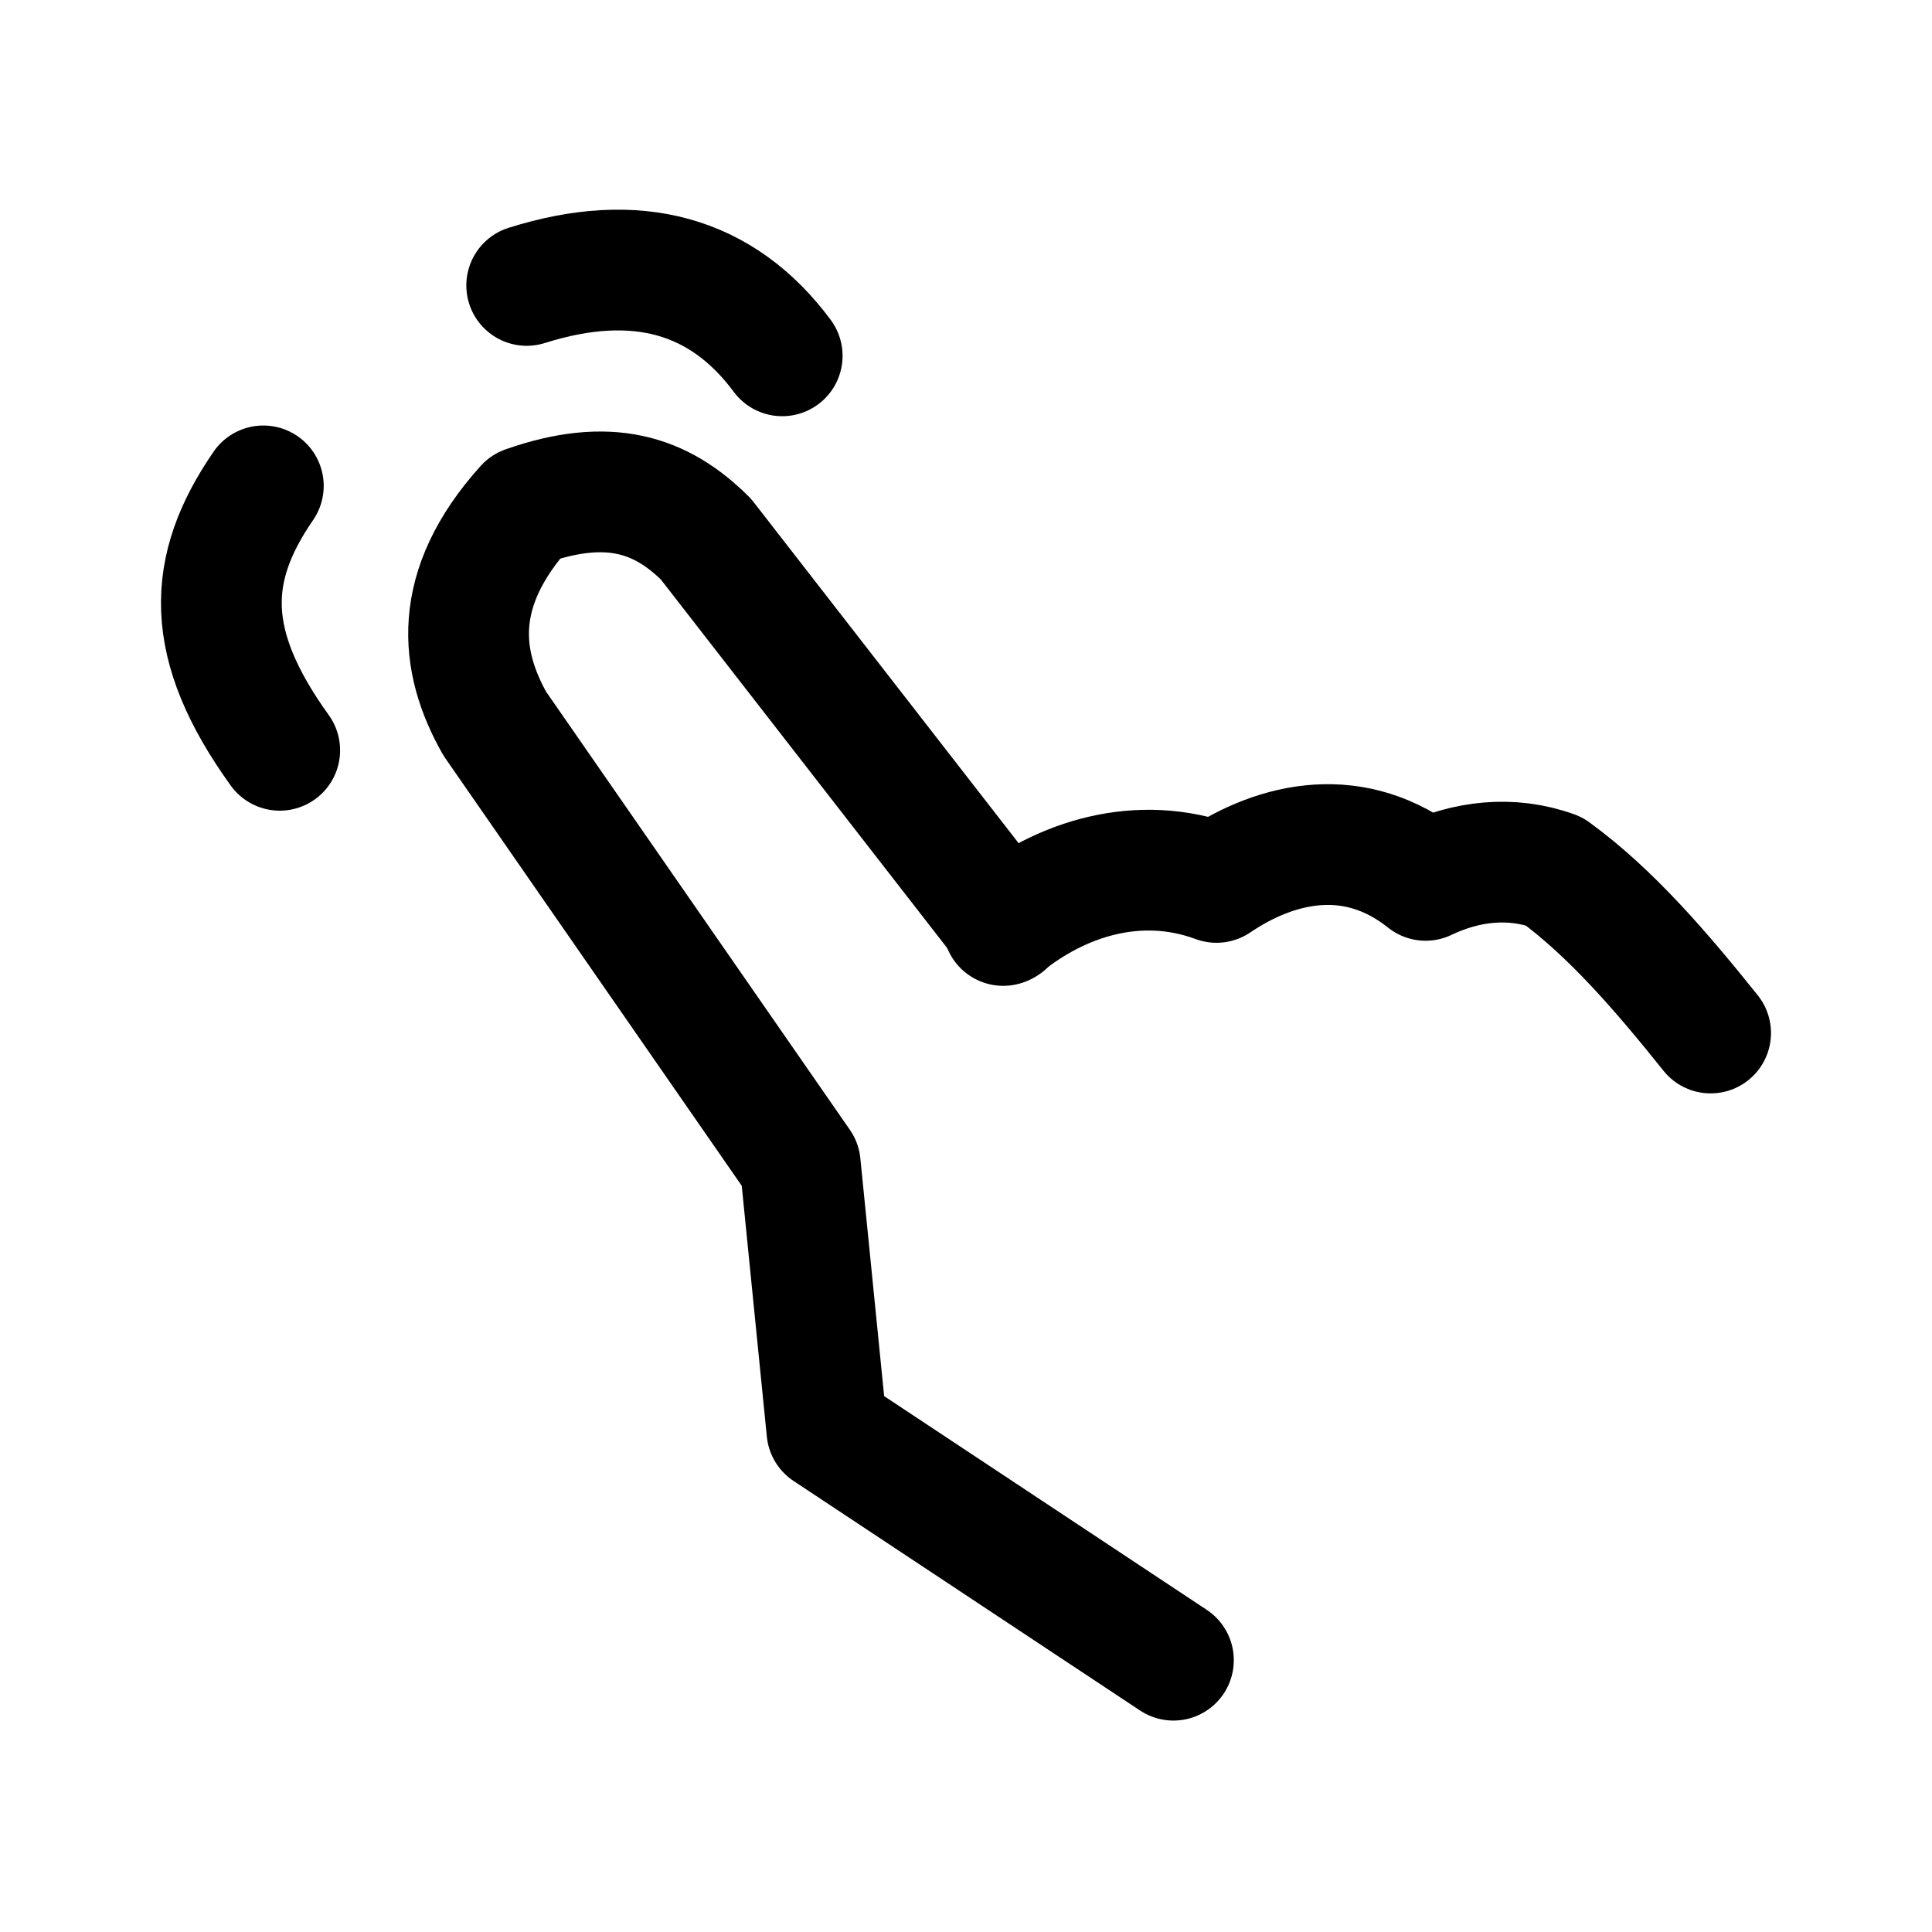
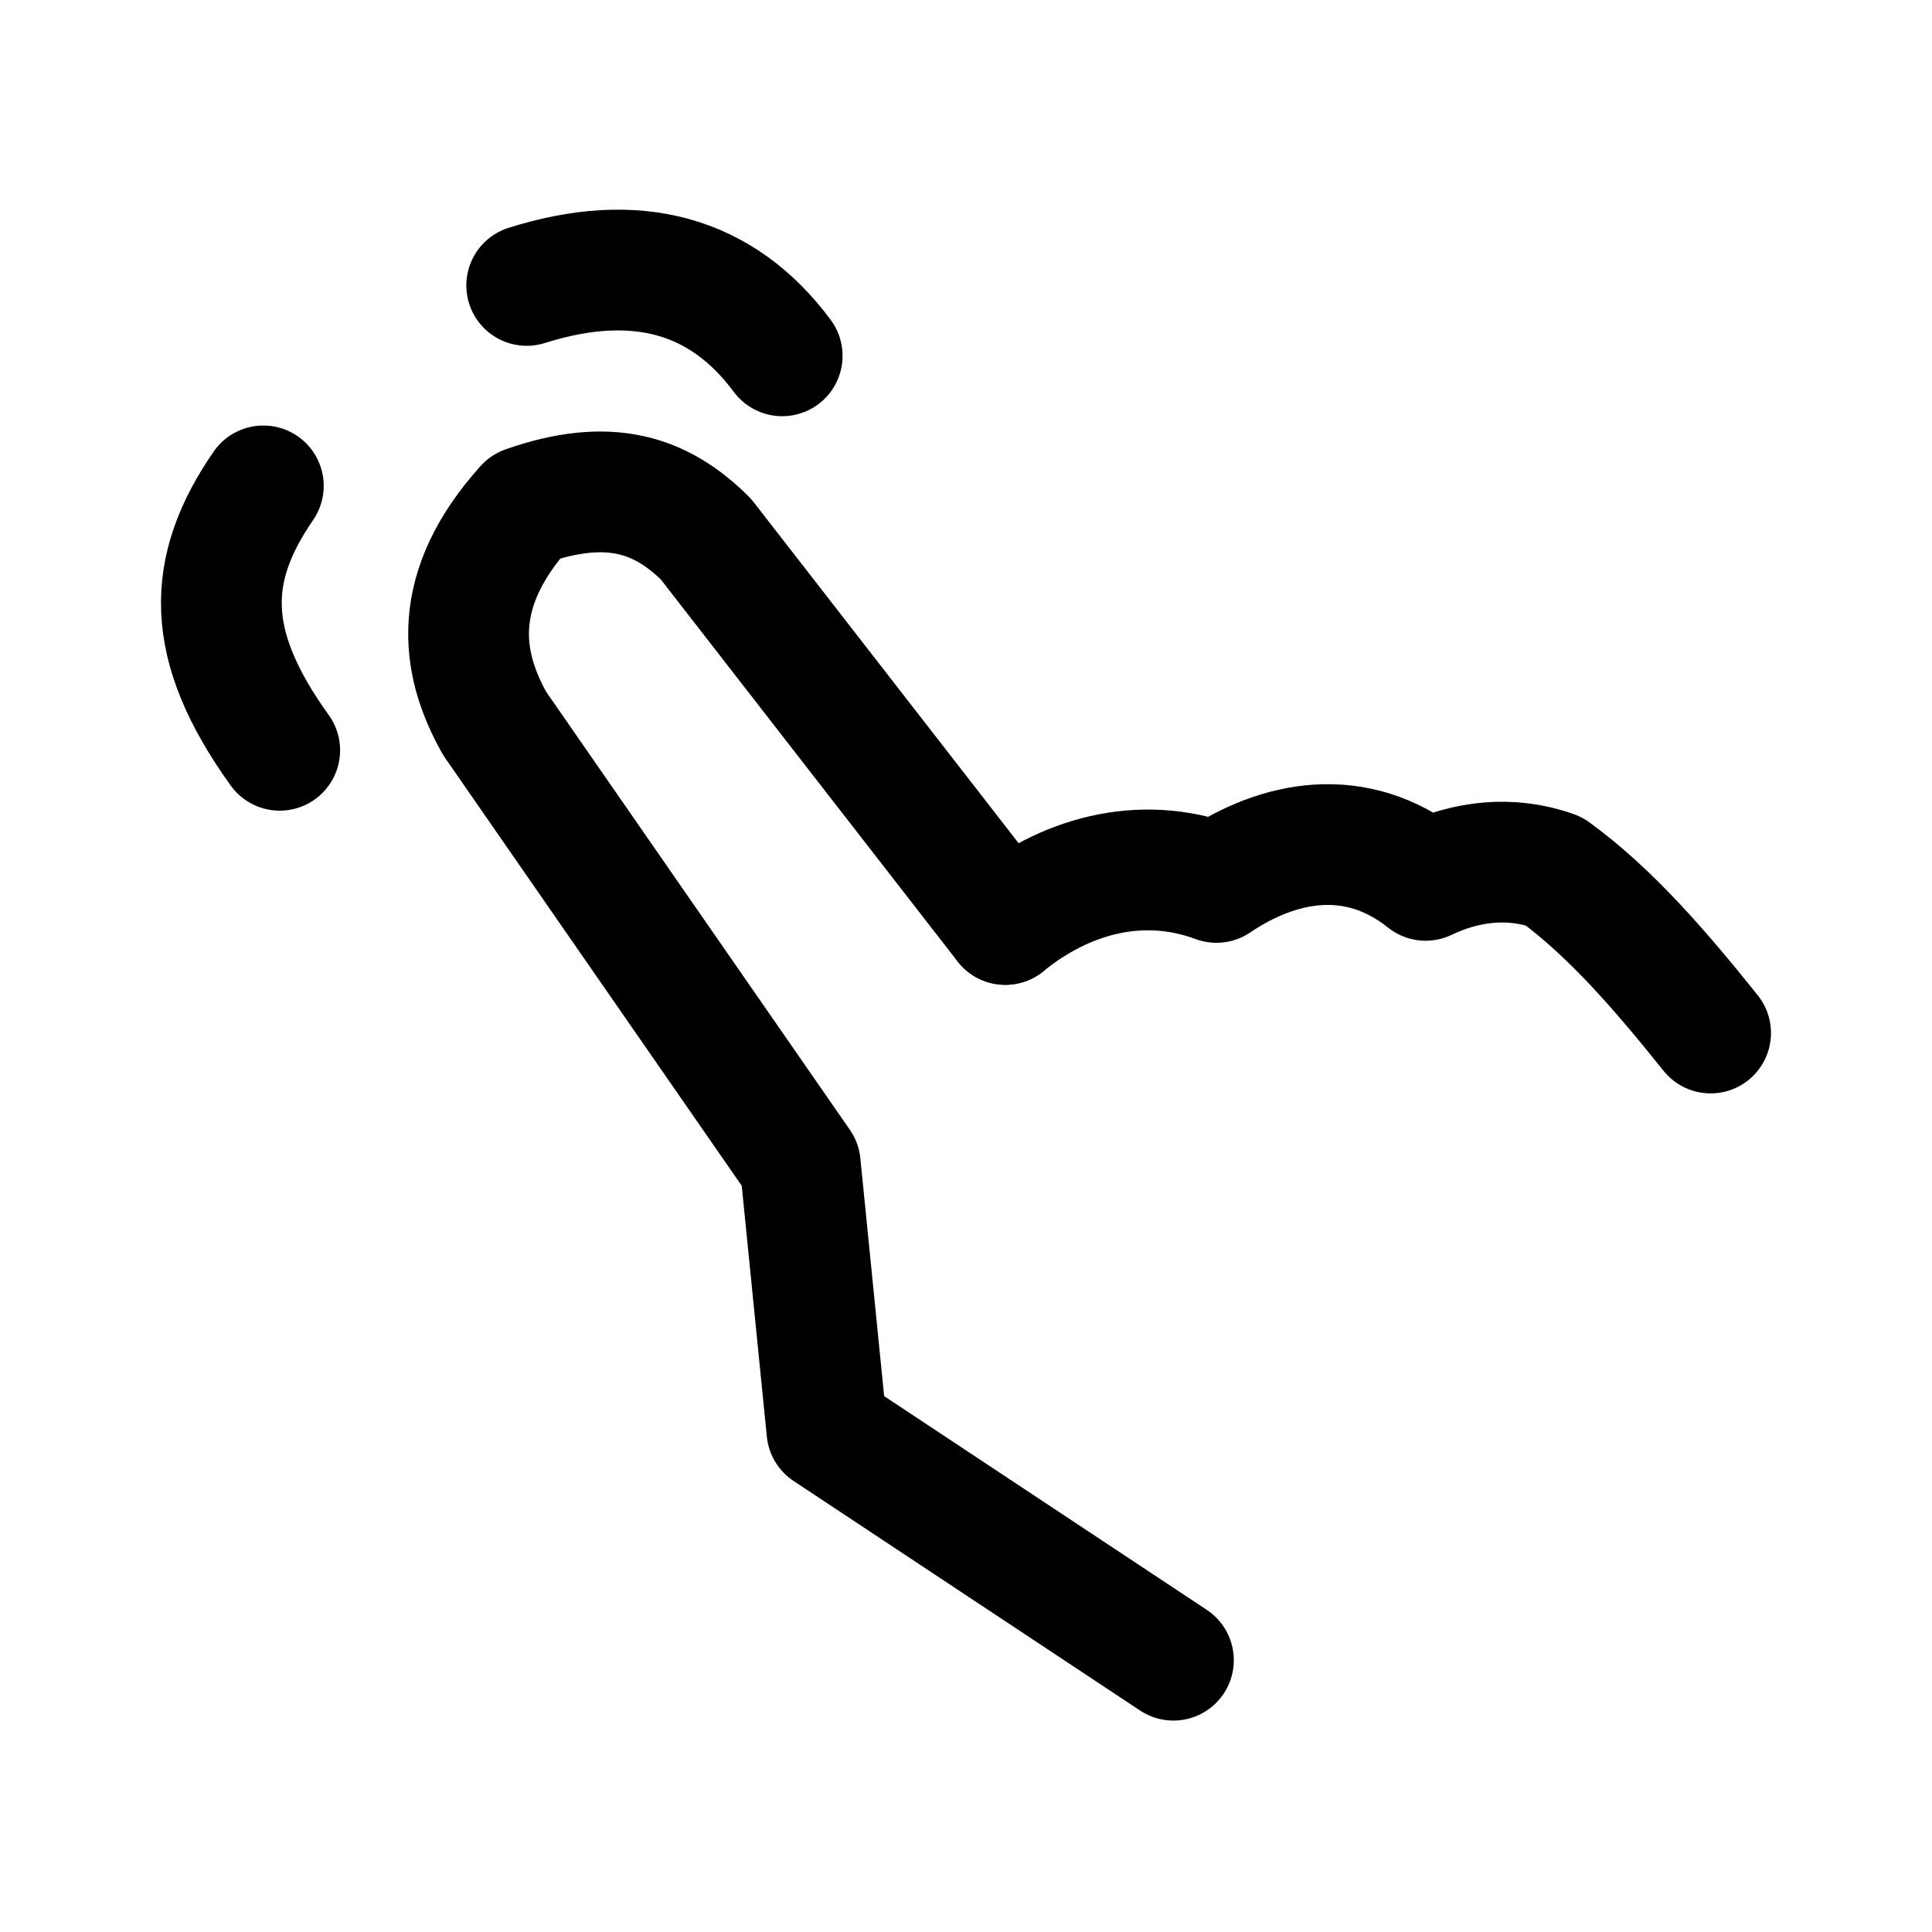
<svg xmlns="http://www.w3.org/2000/svg" width="192" height="192" viewBox="0 0 50.8 50.8" version="1.1" id="svg1" xml:space="preserve">
  <defs id="defs1" />
  <g id="layer1">
    <path style="fill:none;stroke:#000000;stroke-width:3.175;stroke-linecap:round;stroke-linejoin:round;stroke-miterlimit:32;stroke-dasharray:none" d="m 6.924,12.776 c -1.501,2.182 -1.577,4.162 0.431,6.952" id="path3" />
    <path style="fill:none;stroke:#000000;stroke-width:3.175;stroke-linecap:round;stroke-linejoin:round;stroke-miterlimit:32;stroke-dasharray:none" d="M 20.567,9.356 C 18.989,7.229 16.737,6.593 13.849,7.505" id="path3-9" />
    <path style="fill:none;stroke:#000000;stroke-width:3.175;stroke-linecap:round;stroke-linejoin:round;stroke-miterlimit:32;stroke-dasharray:none" d="M 30.854,43.653 21.743,37.617 21.042,30.612 13.009,19.026 c -0.924,-1.637 -1.152,-3.536 0.809,-5.712 2.192,-0.771 3.565,-0.312 4.744,0.862 l 7.871,10.131" id="path4" />
-     <path style="fill:none;stroke:#000000;stroke-width:3.175;stroke-linecap:round;stroke-linejoin:round;stroke-miterlimit:32;stroke-dasharray:none" d="m 26.379,24.334 c 1.519,-1.239 3.576,-1.886 5.607,-1.132 1.617,-1.096 3.666,-1.518 5.499,-0.054 1.069,-0.512 2.246,-0.647 3.37,-0.243 1.51,1.096 2.857,2.676 4.124,4.257" id="path5" />
+     <path style="fill:none;stroke:#000000;stroke-width:3.175;stroke-linecap:round;stroke-linejoin:round;stroke-miterlimit:32;stroke-dasharray:none" d="m 26.433,24.307 c 1.519,-1.239 3.522,-1.859 5.553,-1.105 1.617,-1.096 3.666,-1.518 5.499,-0.054 1.069,-0.512 2.246,-0.647 3.37,-0.243 1.51,1.096 2.857,2.676 4.124,4.257" id="path5" />
  </g>
</svg>
